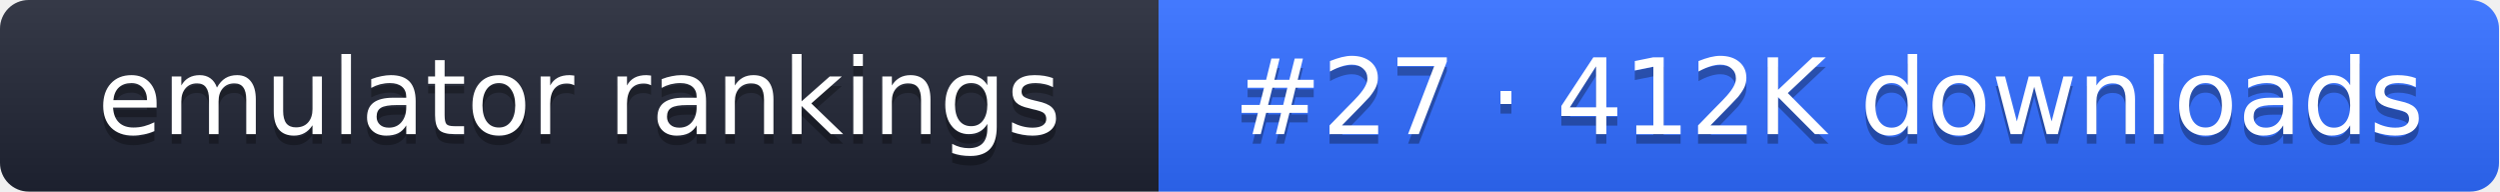
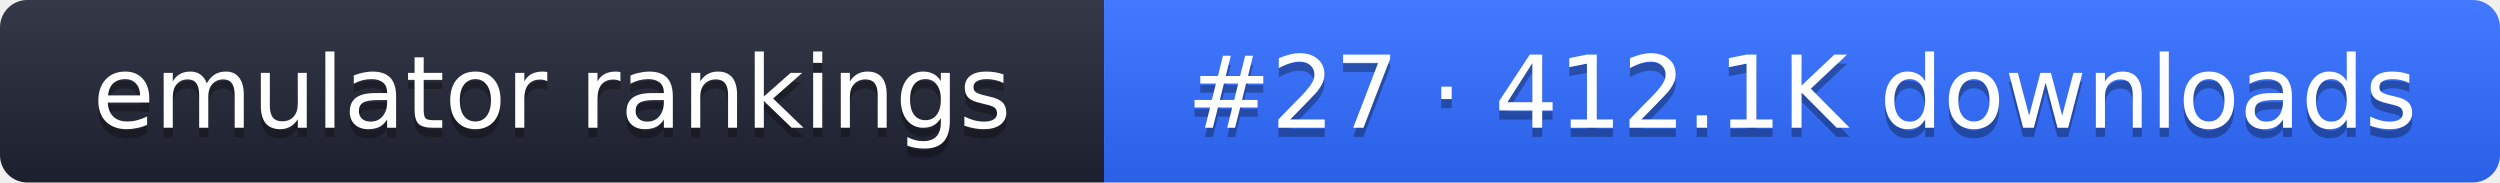
- <svg xmlns="http://www.w3.org/2000/svg" width="261" height="20" role="img" aria-label="emulator rankings: #27 · 412K downloads">
+ <svg xmlns="http://www.w3.org/2000/svg" width="274" height="20" role="img" aria-label="emulator rankings: #27 · 412.1K downloads">
  <linearGradient id="g" x2="0" y2="100%">
    <stop offset="0" stop-color="#fff" stop-opacity=".1" />
    <stop offset="1" stop-opacity=".1" />
  </linearGradient>
  <clipPath id="r">
-     <rect width="261" height="20" rx="3" fill="#fff" />
+     <rect width="274" height="20" rx="3" fill="#fff" />
  </clipPath>
  <g clip-path="url(#r)">
    <rect width="121" height="20" fill="#1f2433" />
-     <rect x="121" width="140" height="20" fill="#2f6bff" />
-     <rect width="261" height="20" fill="url(#g)" />
+     <rect x="121" width="153" height="20" fill="#2f6bff" />
+     <rect width="274" height="20" fill="url(#g)" />
  </g>
  <g fill="#fff" text-anchor="middle" font-family="Verdana,DejaVu Sans,sans-serif" font-size="11">
    <text x="60.5" y="15" fill="#010101" fill-opacity=".3">emulator rankings</text>
    <text x="60.5" y="14">emulator rankings</text>
-     <text x="191" y="15" fill="#010101" fill-opacity=".3">#27 · 412K downloads</text>
-     <text x="191" y="14">#27 · 412K downloads</text>
+     <text x="197.5" y="15" fill="#010101" fill-opacity=".3">#27 · 412.1K downloads</text>
+     <text x="197.5" y="14">#27 · 412.1K downloads</text>
  </g>
</svg>
